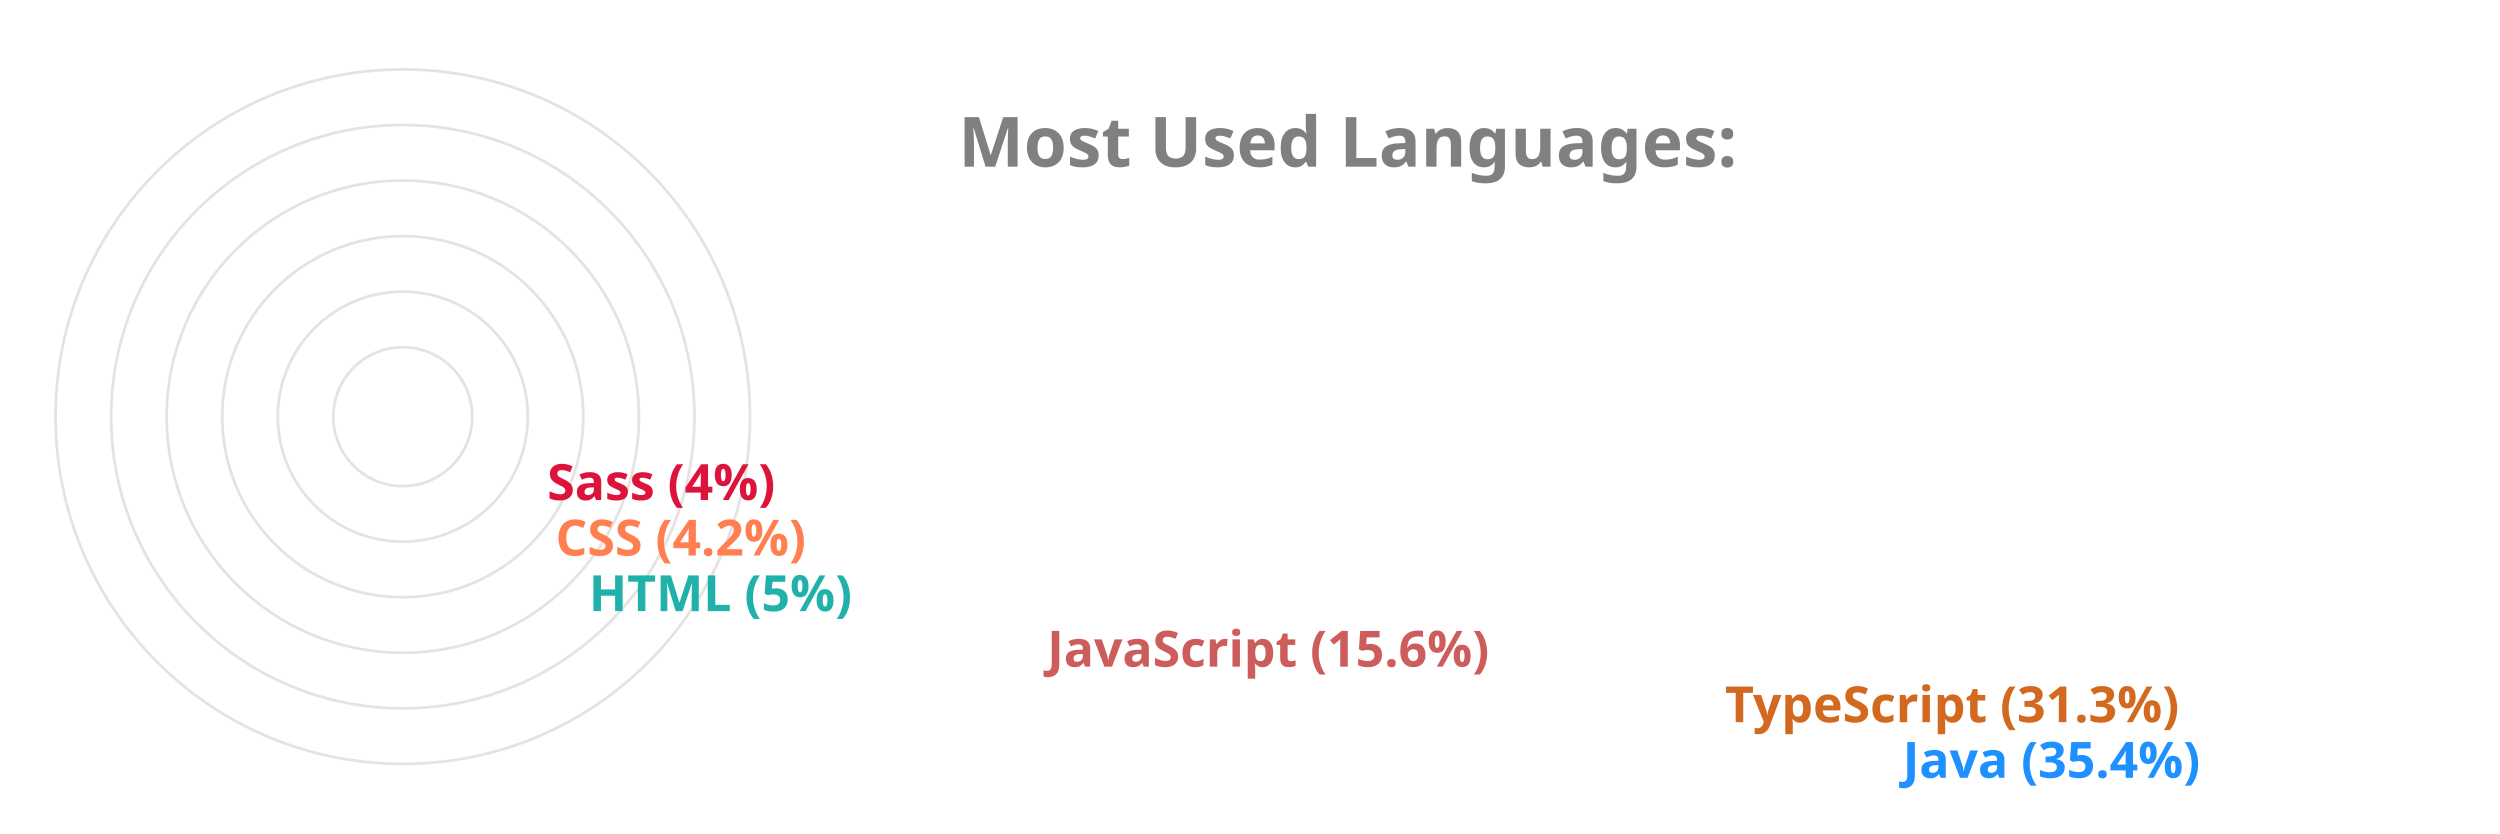
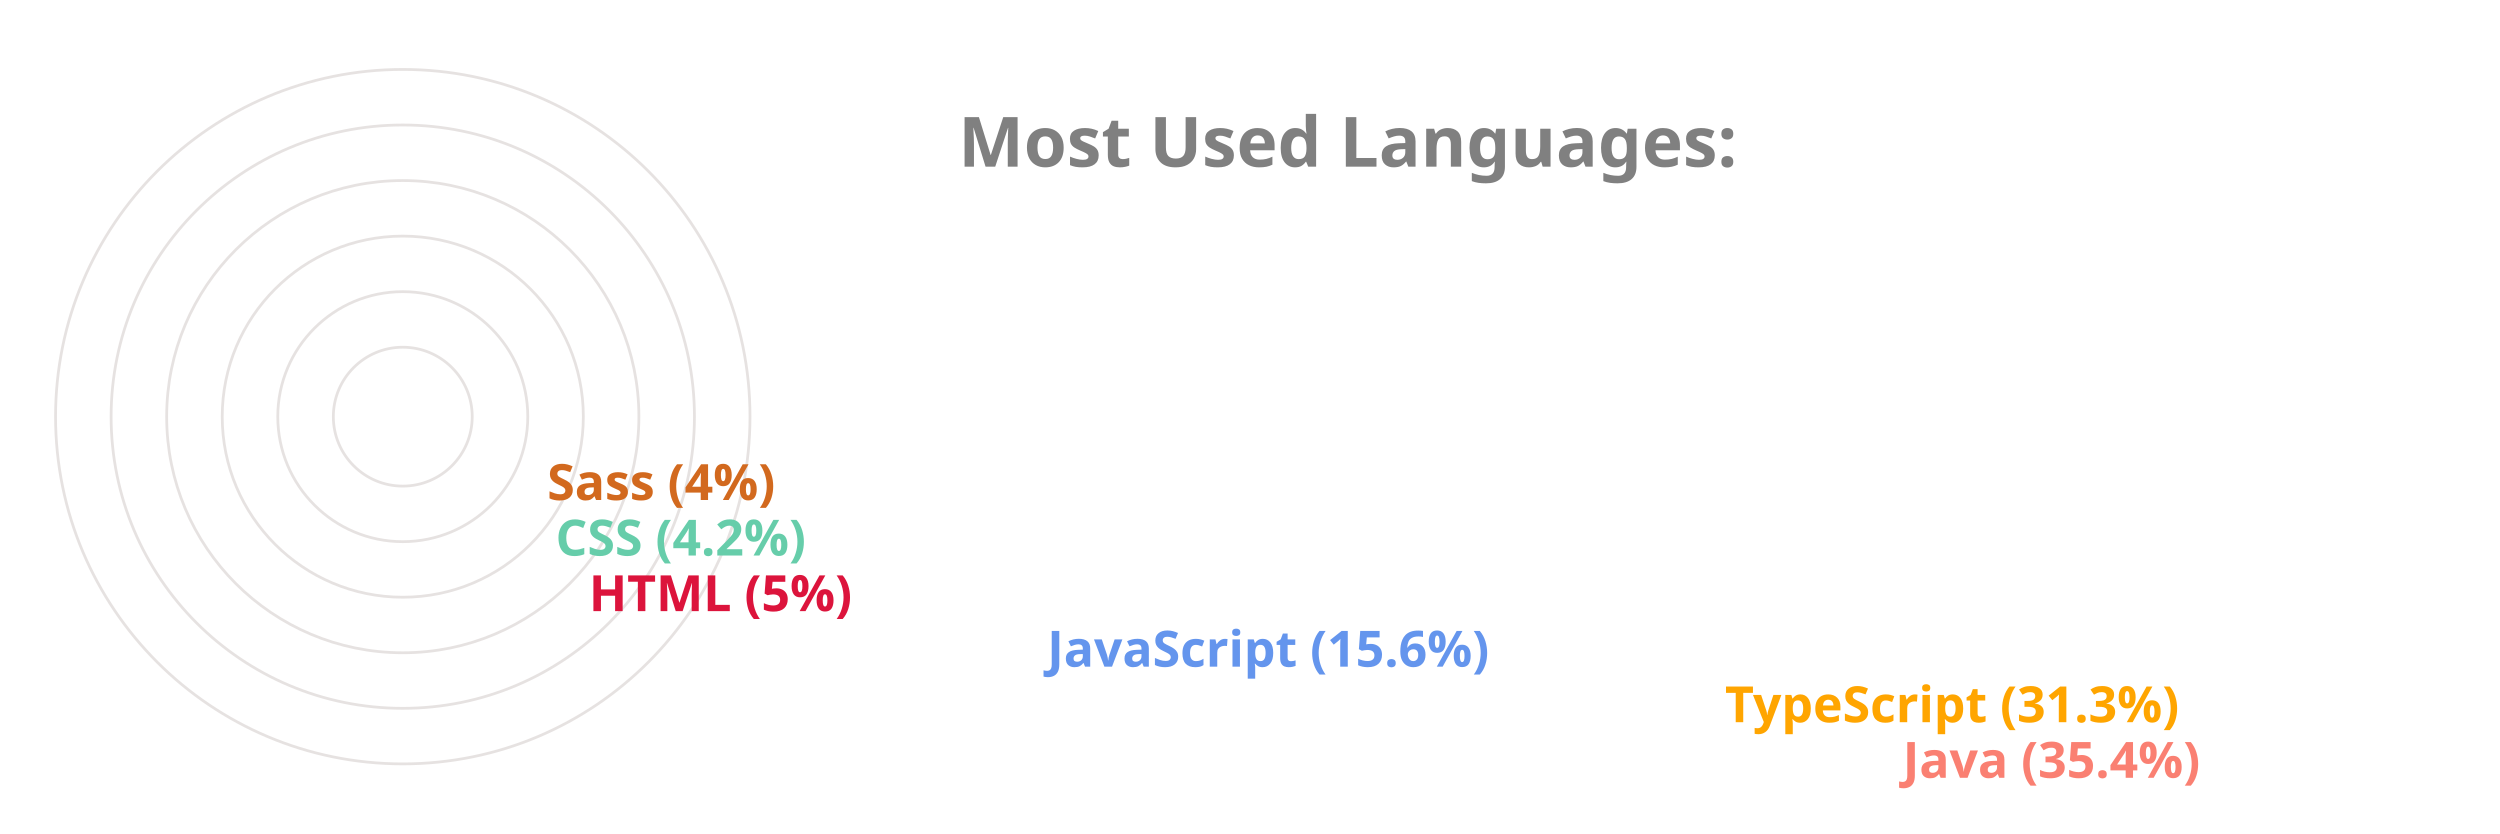
<svg xmlns="http://www.w3.org/2000/svg" viewBox="0 0 650 300" height="200px" width="600px">
  <style>
		.label {
			font: bold 25px sans-serif;
			color: #404040;
			-webkit-text-stroke: 1px white;
	  	}
		.name {
			font: bold 18px sans-serif;
			color: #404040;
	  	}

		.line {
			stroke-dasharray: 1000;
			stroke-dashoffset: 1000;
			animation: dash 3.5s ease-in-out forwards;	
			animation-iteration-count: infinite;
			animation-direction: alternate-reverse;
		}

		.path {
			stroke-dasharray: 1000;
			stroke-dashoffset: 1000;
			animation: dash 3.5s ease-in-out forwards;	
			animation-iteration-count: infinite;
			animation-direction: alternate-reverse;
		}
		  
		@keyframes dash {
			to {
				stroke-dashoffset: 0;
			}
		}

	</style>
  <g stroke="#E6E2E1" fill="none" stroke-width="1">
    <circle cx="20" cy="150" r="125" />
    <circle cx="20" cy="150" r="105" />
    <circle cx="20" cy="150" r="85" />
    <circle cx="20" cy="150" r="65" />
    <circle cx="20" cy="150" r="45" />
    <circle cx="20" cy="150" r="25" />
  </g>
  <g fill="none" stroke-width="20" class="line">
-     <line x2="550" y2="275" x1="20" y1="275" stroke="DodgerBlue" />
-     <line x2="486" y2="255" x1="20" y1="255" stroke="Chocolate" />
-     <line x2="242" y2="235" x1="20" y1="235" stroke="IndianRed" />
-     <line x2="77" y2="215" x1="20" y1="215" stroke="LightSeaGreen" />
-     <line x2="65" y2="195" x1="20" y1="195" stroke="Coral" />
-     <line x2="62" y2="175" x1="20" y1="175" stroke="Crimson" />
+     <line x2="550" y2="275" x1="20" y1="275" stroke="Salmon" />
+     <line x2="486" y2="255" x1="20" y1="255" stroke="Orange" />
+     <line x2="242" y2="235" x1="20" y1="235" stroke="CornflowerBlue" />
+     <line x2="77" y2="215" x1="20" y1="215" stroke="Crimson" />
+     <line x2="65" y2="195" x1="20" y1="195" stroke="MediumAquaMarine" />
+     <line x2="62" y2="175" x1="20" y1="175" stroke="Chocolate" />
  </g>
  <g fill="none" stroke-width="20" stroke-linecap="round" class="path">
-     <path d="M 20 275 A 125 125 45 0 1 -82 78" stroke="DodgerBlue" />
-     <path d="M 20 255 A 105 105 45 0 1 -70 95" stroke="Chocolate" />
-     <path d="M 20 235 A 85 85 45 0 1 -61 126" stroke="IndianRed" />
-     <path d="M 20 215 A 65 65 45 0 1 -44 144" stroke="LightSeaGreen" />
-     <path d="M 20 195 A 45 45 45 0 1 -24 146" stroke="Coral" />
-     <path d="M 20 175 A 25 25 45 0 1 -4 148" stroke="Crimson" />
+     <path d="M 20 275 A 125 125 45 0 1 -82 78" stroke="Salmon" />
+     <path d="M 20 255 A 105 105 45 0 1 -70 95" stroke="Orange" />
+     <path d="M 20 235 A 85 85 45 0 1 -61 126" stroke="CornflowerBlue" />
+     <path d="M 20 215 A 65 65 45 0 1 -44 144" stroke="Crimson" />
+     <path d="M 20 195 A 45 45 45 0 1 -24 146" stroke="MediumAquaMarine" />
+     <path d="M 20 175 A 25 25 45 0 1 -4 148" stroke="Chocolate" />
  </g>
  <g class="name">
-     <text x="560" y="280" fill="DodgerBlue">Java (35.4%)</text>
-     <text x="496" y="260" fill="Chocolate">TypeScript (31.3%)</text>
-     <text x="252" y="240" fill="IndianRed">JavaScript (15.6%)</text>
-     <text x="87" y="220" fill="LightSeaGreen">HTML (5%)</text>
-     <text x="75" y="200" fill="Coral">CSS (4.2%)</text>
-     <text x="72" y="180" fill="Crimson">Sass (4%)</text>
+     <text x="560" y="280" fill="Salmon">Java (35.4%)</text>
+     <text x="496" y="260" fill="Orange">TypeScript (31.3%)</text>
+     <text x="252" y="240" fill="CornflowerBlue">JavaScript (15.6%)</text>
+     <text x="87" y="220" fill="Crimson">HTML (5%)</text>
+     <text x="75" y="200" fill="MediumAquaMarine">CSS (4.2%)</text>
+     <text x="72" y="180" fill="Chocolate">Sass (4%)</text>
  </g>
  <g class="label">
    <text x="220" y="60" fill="grey">Most Used Languages:</text>
  </g>
</svg>
